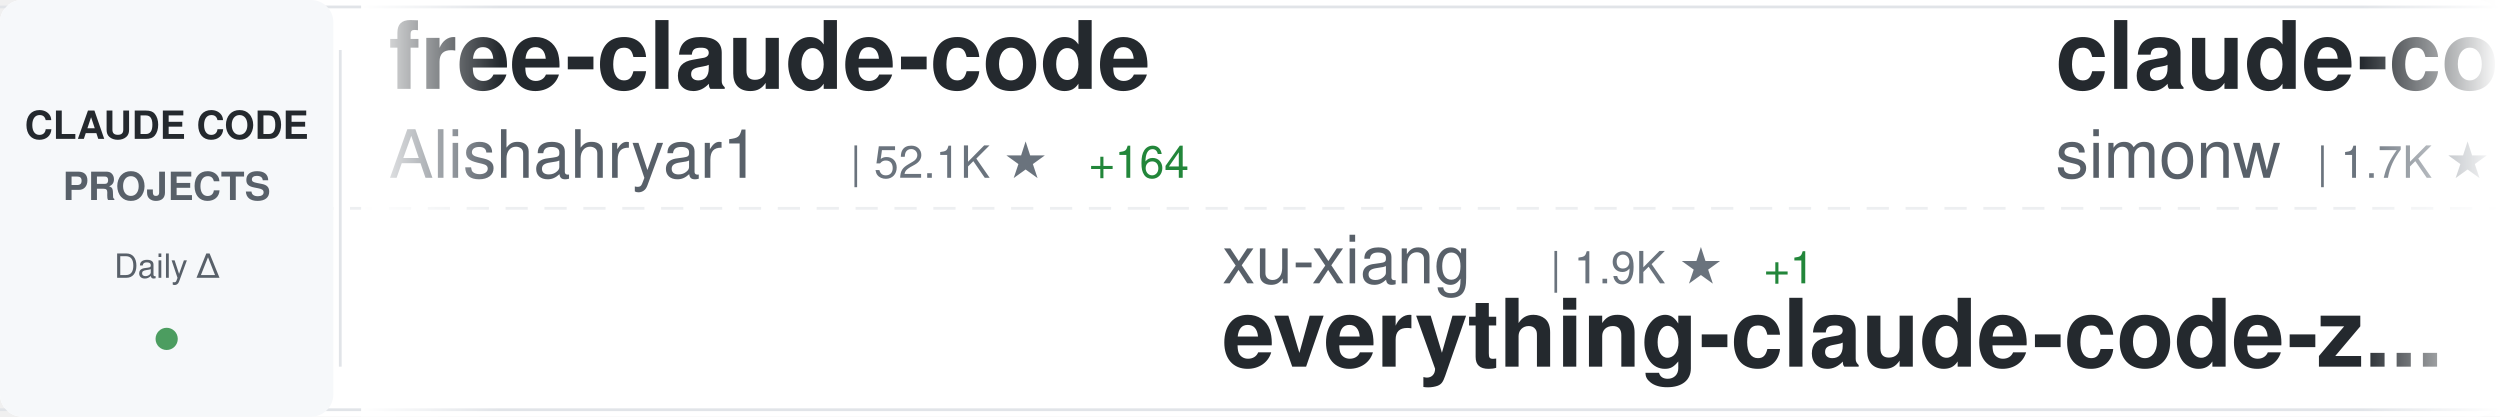
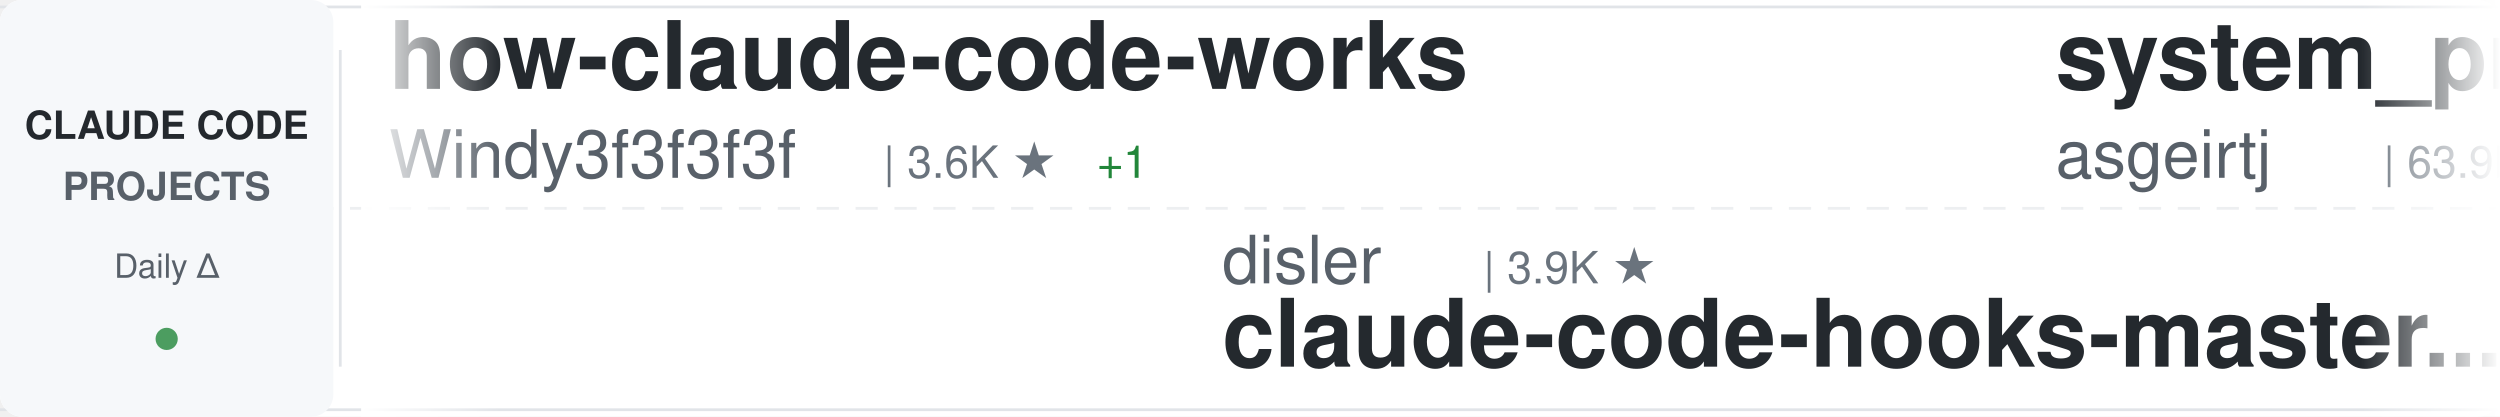
<svg xmlns="http://www.w3.org/2000/svg" width="900" height="150">
  <defs>
    <linearGradient id="awesomeLeftFade" x1="0%" y1="0%" x2="100%" y2="0%">
      <stop offset="0%" style="stop-color:#ffffff;stop-opacity:1" />
      <stop offset="100%" style="stop-color:#ffffff;stop-opacity:0" />
    </linearGradient>
    <linearGradient id="awesomeRightFade" x1="0%" y1="0%" x2="100%" y2="0%">
      <stop offset="0%" style="stop-color:#ffffff;stop-opacity:0" />
      <stop offset="100%" style="stop-color:#ffffff;stop-opacity:1" />
    </linearGradient>
  </defs>
  <rect width="900" height="150" fill="#ffffff" rx="8" />
  <rect x="0" y="2" width="900" height="1" fill="#e1e4e8" />
  <rect x="0" y="147" width="900" height="1" fill="#e1e4e8" />
  <line x1="0" y1="75" x2="900" y2="75" stroke="#e1e4e8" stroke-width="1" stroke-dasharray="8 6" opacity="0.6" />
  <rect x="0" y="0" width="120" height="150" fill="#f6f8fa" rx="8" />
  <text x="60" y="50" font-family="-apple-system, BlinkMacSystemFont, 'Segoe UI', Helvetica, Arial, sans-serif" font-size="14" font-weight="600" fill="#24292e" text-anchor="middle">CLAUDE CODE</text>
  <text x="60" y="72" font-family="-apple-system, BlinkMacSystemFont, 'Segoe UI', Helvetica, Arial, sans-serif" font-size="14" font-weight="600" fill="#586069" text-anchor="middle">PROJECTS</text>
  <text x="60" y="100" font-family="-apple-system, BlinkMacSystemFont, 'Segoe UI', Helvetica, Arial, sans-serif" font-size="12" font-weight="500" fill="#586069" text-anchor="middle">Daily Δ</text>
  <circle cx="60" cy="122" r="4" fill="#22863a" opacity="0.8" />
  <rect x="122" y="18" width="1" height="114" fill="#e1e4e8" />
  <clipPath id="awesomeTickerClip">
    <rect x="130" y="0" width="770" height="150" />
  </clipPath>
  <g clip-path="url(#awesomeTickerClip)">
    <g id="awesomeTickerItems">
      <animateTransform attributeName="transform" attributeType="XML" type="translate" from="0 0" to="-3000 0" dur="54s" repeatCount="indefinite" />
      <g transform="translate(0, 0)">
-         <text x="140" y="32" font-family="-apple-system, BlinkMacSystemFont, 'Segoe UI', Helvetica, Arial, sans-serif" font-size="34" font-weight="600" fill="#24292e">free-claude-code</text>
-         <text x="140" y="64" font-family="-apple-system, BlinkMacSystemFont, 'Segoe UI', Helvetica, Arial, sans-serif" font-size="24" font-weight="400" fill="#586069">Alishahryar1</text>
-         <text x="306" y="64" font-family="-apple-system, BlinkMacSystemFont, 'Segoe UI', Helvetica, Arial, sans-serif" font-size="16" font-weight="500" fill="#6a737d">| 52.1K ★</text>
-         <text x="392" y="64" font-family="-apple-system, BlinkMacSystemFont, 'Segoe UI', Helvetica, Arial, sans-serif" font-size="16" font-weight="500" fill="#22863a"> +164</text>
+         <text x="140" y="32" font-family="-apple-system, BlinkMacSystemFont, 'Segoe UI', Helvetica, Arial, sans-serif" font-size="34" font-weight="600" fill="#24292e">how-claude-code-works</text>
+         <text x="140" y="64" font-family="-apple-system, BlinkMacSystemFont, 'Segoe UI', Helvetica, Arial, sans-serif" font-size="24" font-weight="400" fill="#586069">Windy3f3f3f3f</text>
+         <text x="318" y="64" font-family="-apple-system, BlinkMacSystemFont, 'Segoe UI', Helvetica, Arial, sans-serif" font-size="16" font-weight="500" fill="#6a737d">| 3.6K ★</text>
+         <text x="395" y="64" font-family="-apple-system, BlinkMacSystemFont, 'Segoe UI', Helvetica, Arial, sans-serif" font-size="16" font-weight="500" fill="#22863a"> +1</text>
      </g>
      <g transform="translate(300, 0)">
-         <text x="140" y="102" font-family="-apple-system, BlinkMacSystemFont, 'Segoe UI', Helvetica, Arial, sans-serif" font-size="24" font-weight="400" fill="#586069">xu-xiang</text>
-         <text x="258" y="102" font-family="-apple-system, BlinkMacSystemFont, 'Segoe UI', Helvetica, Arial, sans-serif" font-size="16" font-weight="500" fill="#6a737d">| 1.9K ★</text>
-         <text x="335" y="102" font-family="-apple-system, BlinkMacSystemFont, 'Segoe UI', Helvetica, Arial, sans-serif" font-size="16" font-weight="500" fill="#22863a"> +1</text>
-         <text x="140" y="132" font-family="-apple-system, BlinkMacSystemFont, 'Segoe UI', Helvetica, Arial, sans-serif" font-size="34" font-weight="600" fill="#24292e">everything-claude-code-z...</text>
+         <text x="140" y="102" font-family="-apple-system, BlinkMacSystemFont, 'Segoe UI', Helvetica, Arial, sans-serif" font-size="24" font-weight="400" fill="#586069">disler</text>
+         <text x="234" y="102" font-family="-apple-system, BlinkMacSystemFont, 'Segoe UI', Helvetica, Arial, sans-serif" font-size="16" font-weight="500" fill="#6a737d">| 3.9K ★</text>
+         <text x="140" y="132" font-family="-apple-system, BlinkMacSystemFont, 'Segoe UI', Helvetica, Arial, sans-serif" font-size="34" font-weight="600" fill="#24292e">claude-code-hooks-master...</text>
      </g>
      <g transform="translate(600, 0)">
-         <text x="140" y="32" font-family="-apple-system, BlinkMacSystemFont, 'Segoe UI', Helvetica, Arial, sans-serif" font-size="34" font-weight="600" fill="#24292e">claude-code-transcripts</text>
-         <text x="140" y="64" font-family="-apple-system, BlinkMacSystemFont, 'Segoe UI', Helvetica, Arial, sans-serif" font-size="24" font-weight="400" fill="#586069">simonw</text>
-         <text x="234" y="64" font-family="-apple-system, BlinkMacSystemFont, 'Segoe UI', Helvetica, Arial, sans-serif" font-size="16" font-weight="500" fill="#6a737d">| 1.7K ★</text>
+         <text x="140" y="32" font-family="-apple-system, BlinkMacSystemFont, 'Segoe UI', Helvetica, Arial, sans-serif" font-size="34" font-weight="600" fill="#24292e">system_prompts_leaks</text>
+         <text x="140" y="64" font-family="-apple-system, BlinkMacSystemFont, 'Segoe UI', Helvetica, Arial, sans-serif" font-size="24" font-weight="400" fill="#586069">asgeirtj</text>
+         <text x="258" y="64" font-family="-apple-system, BlinkMacSystemFont, 'Segoe UI', Helvetica, Arial, sans-serif" font-size="16" font-weight="500" fill="#6a737d">| 63.9K ★</text>
+         <text x="344" y="64" font-family="-apple-system, BlinkMacSystemFont, 'Segoe UI', Helvetica, Arial, sans-serif" font-size="16" font-weight="500" fill="#22863a"> +17</text>
      </g>
      <g transform="translate(900, 0)">
        <text x="140" y="102" font-family="-apple-system, BlinkMacSystemFont, 'Segoe UI', Helvetica, Arial, sans-serif" font-size="24" font-weight="400" fill="#586069">anthropics</text>
-         <text x="282" y="102" font-family="-apple-system, BlinkMacSystemFont, 'Segoe UI', Helvetica, Arial, sans-serif" font-size="16" font-weight="500" fill="#6a737d">| 963 ★</text>
-         <text x="350" y="102" font-family="-apple-system, BlinkMacSystemFont, 'Segoe UI', Helvetica, Arial, sans-serif" font-size="16" font-weight="500" fill="#22863a"> +1</text>
-         <text x="140" y="132" font-family="-apple-system, BlinkMacSystemFont, 'Segoe UI', Helvetica, Arial, sans-serif" font-size="34" font-weight="600" fill="#24292e">claude-code-base-action</text>
+         <text x="282" y="102" font-family="-apple-system, BlinkMacSystemFont, 'Segoe UI', Helvetica, Arial, sans-serif" font-size="16" font-weight="500" fill="#6a737d">| 6.1K ★</text>
+         <text x="359" y="102" font-family="-apple-system, BlinkMacSystemFont, 'Segoe UI', Helvetica, Arial, sans-serif" font-size="16" font-weight="500" fill="#22863a"> +2</text>
+         <text x="140" y="132" font-family="-apple-system, BlinkMacSystemFont, 'Segoe UI', Helvetica, Arial, sans-serif" font-size="34" font-weight="600" fill="#24292e">claude-code-security-rev...</text>
      </g>
      <g transform="translate(1200, 0)">
-         <text x="140" y="32" font-family="-apple-system, BlinkMacSystemFont, 'Segoe UI', Helvetica, Arial, sans-serif" font-size="34" font-weight="600" fill="#24292e">claude-code-book</text>
-         <text x="140" y="64" font-family="-apple-system, BlinkMacSystemFont, 'Segoe UI', Helvetica, Arial, sans-serif" font-size="24" font-weight="400" fill="#586069">lintsinghua</text>
-         <text x="294" y="64" font-family="-apple-system, BlinkMacSystemFont, 'Segoe UI', Helvetica, Arial, sans-serif" font-size="16" font-weight="500" fill="#6a737d">| 4.2K ★</text>
-         <text x="371" y="64" font-family="-apple-system, BlinkMacSystemFont, 'Segoe UI', Helvetica, Arial, sans-serif" font-size="16" font-weight="500" fill="#22863a"> +2</text>
+         <text x="140" y="32" font-family="-apple-system, BlinkMacSystemFont, 'Segoe UI', Helvetica, Arial, sans-serif" font-size="34" font-weight="600" fill="#24292e">claude-code-from-source</text>
+         <text x="140" y="64" font-family="-apple-system, BlinkMacSystemFont, 'Segoe UI', Helvetica, Arial, sans-serif" font-size="24" font-weight="400" fill="#586069">alejandrobalderas</text>
+         <text x="366" y="64" font-family="-apple-system, BlinkMacSystemFont, 'Segoe UI', Helvetica, Arial, sans-serif" font-size="16" font-weight="500" fill="#6a737d">| 2.8K ★</text>
+         <text x="443" y="64" font-family="-apple-system, BlinkMacSystemFont, 'Segoe UI', Helvetica, Arial, sans-serif" font-size="16" font-weight="500" fill="#22863a"> +2</text>
      </g>
      <g transform="translate(1500, 0)">
-         <text x="140" y="102" font-family="-apple-system, BlinkMacSystemFont, 'Segoe UI', Helvetica, Arial, sans-serif" font-size="24" font-weight="400" fill="#586069">repowise-dev</text>
-         <text x="306" y="102" font-family="-apple-system, BlinkMacSystemFont, 'Segoe UI', Helvetica, Arial, sans-serif" font-size="16" font-weight="500" fill="#6a737d">| 1.2K ★</text>
-         <text x="140" y="132" font-family="-apple-system, BlinkMacSystemFont, 'Segoe UI', Helvetica, Arial, sans-serif" font-size="34" font-weight="600" fill="#24292e">claude-code-prompts</text>
+         <text x="140" y="102" font-family="-apple-system, BlinkMacSystemFont, 'Segoe UI', Helvetica, Arial, sans-serif" font-size="24" font-weight="400" fill="#586069">AICoderTudou</text>
+         <text x="306" y="102" font-family="-apple-system, BlinkMacSystemFont, 'Segoe UI', Helvetica, Arial, sans-serif" font-size="16" font-weight="500" fill="#6a737d">| 495 ★</text>
+         <text x="140" y="132" font-family="-apple-system, BlinkMacSystemFont, 'Segoe UI', Helvetica, Arial, sans-serif" font-size="34" font-weight="600" fill="#24292e">claude-code-tudou</text>
      </g>
      <g transform="translate(1800, 0)">
-         <text x="140" y="32" font-family="-apple-system, BlinkMacSystemFont, 'Segoe UI', Helvetica, Arial, sans-serif" font-size="34" font-weight="600" fill="#24292e">andrej-karpathy-skills</text>
-         <text x="140" y="64" font-family="-apple-system, BlinkMacSystemFont, 'Segoe UI', Helvetica, Arial, sans-serif" font-size="24" font-weight="400" fill="#586069">multica-ai</text>
-         <text x="282" y="64" font-family="-apple-system, BlinkMacSystemFont, 'Segoe UI', Helvetica, Arial, sans-serif" font-size="16" font-weight="500" fill="#6a737d">| 209.0K ★</text>
-         <text x="377" y="64" font-family="-apple-system, BlinkMacSystemFont, 'Segoe UI', Helvetica, Arial, sans-serif" font-size="16" font-weight="500" fill="#22863a"> +108</text>
+         <text x="140" y="32" font-family="-apple-system, BlinkMacSystemFont, 'Segoe UI', Helvetica, Arial, sans-serif" font-size="34" font-weight="600" fill="#24292e">claude-code-webui</text>
+         <text x="140" y="64" font-family="-apple-system, BlinkMacSystemFont, 'Segoe UI', Helvetica, Arial, sans-serif" font-size="24" font-weight="400" fill="#586069">sugyan</text>
+         <text x="234" y="64" font-family="-apple-system, BlinkMacSystemFont, 'Segoe UI', Helvetica, Arial, sans-serif" font-size="16" font-weight="500" fill="#6a737d">| 1.1K ★</text>
      </g>
      <g transform="translate(2100, 0)">
-         <text x="140" y="102" font-family="-apple-system, BlinkMacSystemFont, 'Segoe UI', Helvetica, Arial, sans-serif" font-size="24" font-weight="400" fill="#586069">Chachamaru127</text>
-         <text x="318" y="102" font-family="-apple-system, BlinkMacSystemFont, 'Segoe UI', Helvetica, Arial, sans-serif" font-size="16" font-weight="500" fill="#6a737d">| 3.1K ★</text>
-         <text x="395" y="102" font-family="-apple-system, BlinkMacSystemFont, 'Segoe UI', Helvetica, Arial, sans-serif" font-size="16" font-weight="500" fill="#22863a"> +4</text>
-         <text x="140" y="132" font-family="-apple-system, BlinkMacSystemFont, 'Segoe UI', Helvetica, Arial, sans-serif" font-size="34" font-weight="600" fill="#24292e">claude-code-harness</text>
+         <text x="140" y="102" font-family="-apple-system, BlinkMacSystemFont, 'Segoe UI', Helvetica, Arial, sans-serif" font-size="24" font-weight="400" fill="#586069">ccplugins</text>
+         <text x="270" y="102" font-family="-apple-system, BlinkMacSystemFont, 'Segoe UI', Helvetica, Arial, sans-serif" font-size="16" font-weight="500" fill="#6a737d">| 927 ★</text>
+         <text x="140" y="132" font-family="-apple-system, BlinkMacSystemFont, 'Segoe UI', Helvetica, Arial, sans-serif" font-size="34" font-weight="600" fill="#24292e">awesome-claude-code-plug...</text>
      </g>
      <g transform="translate(2400, 0)">
-         <text x="140" y="32" font-family="-apple-system, BlinkMacSystemFont, 'Segoe UI', Helvetica, Arial, sans-serif" font-size="34" font-weight="600" fill="#24292e">awesome-claude-code-plug...</text>
-         <text x="140" y="64" font-family="-apple-system, BlinkMacSystemFont, 'Segoe UI', Helvetica, Arial, sans-serif" font-size="24" font-weight="400" fill="#586069">ccplugins</text>
-         <text x="270" y="64" font-family="-apple-system, BlinkMacSystemFont, 'Segoe UI', Helvetica, Arial, sans-serif" font-size="16" font-weight="500" fill="#6a737d">| 927 ★</text>
+         <text x="140" y="32" font-family="-apple-system, BlinkMacSystemFont, 'Segoe UI', Helvetica, Arial, sans-serif" font-size="34" font-weight="600" fill="#24292e">claude-code-local</text>
+         <text x="140" y="64" font-family="-apple-system, BlinkMacSystemFont, 'Segoe UI', Helvetica, Arial, sans-serif" font-size="24" font-weight="400" fill="#586069">nicedreamzapp</text>
+         <text x="318" y="64" font-family="-apple-system, BlinkMacSystemFont, 'Segoe UI', Helvetica, Arial, sans-serif" font-size="16" font-weight="500" fill="#6a737d">| 3.2K ★</text>
+         <text x="395" y="64" font-family="-apple-system, BlinkMacSystemFont, 'Segoe UI', Helvetica, Arial, sans-serif" font-size="16" font-weight="500" fill="#22863a"> +3</text>
      </g>
      <g transform="translate(2700, 0)">
-         <text x="140" y="102" font-family="-apple-system, BlinkMacSystemFont, 'Segoe UI', Helvetica, Arial, sans-serif" font-size="24" font-weight="400" fill="#586069">RichardAtCT</text>
-         <text x="294" y="102" font-family="-apple-system, BlinkMacSystemFont, 'Segoe UI', Helvetica, Arial, sans-serif" font-size="16" font-weight="500" fill="#6a737d">| 2.8K ★</text>
-         <text x="371" y="102" font-family="-apple-system, BlinkMacSystemFont, 'Segoe UI', Helvetica, Arial, sans-serif" font-size="16" font-weight="500" fill="#cb2431"> -1</text>
-         <text x="140" y="132" font-family="-apple-system, BlinkMacSystemFont, 'Segoe UI', Helvetica, Arial, sans-serif" font-size="34" font-weight="600" fill="#24292e">claude-code-telegram</text>
+         <text x="140" y="102" font-family="-apple-system, BlinkMacSystemFont, 'Segoe UI', Helvetica, Arial, sans-serif" font-size="24" font-weight="400" fill="#586069">digitalsamba</text>
+         <text x="306" y="102" font-family="-apple-system, BlinkMacSystemFont, 'Segoe UI', Helvetica, Arial, sans-serif" font-size="16" font-weight="500" fill="#6a737d">| 2.0K ★</text>
+         <text x="383" y="102" font-family="-apple-system, BlinkMacSystemFont, 'Segoe UI', Helvetica, Arial, sans-serif" font-size="16" font-weight="500" fill="#22863a"> +1</text>
+         <text x="140" y="132" font-family="-apple-system, BlinkMacSystemFont, 'Segoe UI', Helvetica, Arial, sans-serif" font-size="34" font-weight="600" fill="#24292e">claude-code-video-toolki...</text>
      </g>
      <g transform="translate(3000, 0)">
-         <text x="140" y="32" font-family="-apple-system, BlinkMacSystemFont, 'Segoe UI', Helvetica, Arial, sans-serif" font-size="34" font-weight="600" fill="#24292e">free-claude-code</text>
-         <text x="140" y="64" font-family="-apple-system, BlinkMacSystemFont, 'Segoe UI', Helvetica, Arial, sans-serif" font-size="24" font-weight="400" fill="#586069">Alishahryar1</text>
-         <text x="306" y="64" font-family="-apple-system, BlinkMacSystemFont, 'Segoe UI', Helvetica, Arial, sans-serif" font-size="16" font-weight="500" fill="#6a737d">| 52.1K ★</text>
-         <text x="392" y="64" font-family="-apple-system, BlinkMacSystemFont, 'Segoe UI', Helvetica, Arial, sans-serif" font-size="16" font-weight="500" fill="#22863a"> +164</text>
+         <text x="140" y="32" font-family="-apple-system, BlinkMacSystemFont, 'Segoe UI', Helvetica, Arial, sans-serif" font-size="34" font-weight="600" fill="#24292e">how-claude-code-works</text>
+         <text x="140" y="64" font-family="-apple-system, BlinkMacSystemFont, 'Segoe UI', Helvetica, Arial, sans-serif" font-size="24" font-weight="400" fill="#586069">Windy3f3f3f3f</text>
+         <text x="318" y="64" font-family="-apple-system, BlinkMacSystemFont, 'Segoe UI', Helvetica, Arial, sans-serif" font-size="16" font-weight="500" fill="#6a737d">| 3.6K ★</text>
+         <text x="395" y="64" font-family="-apple-system, BlinkMacSystemFont, 'Segoe UI', Helvetica, Arial, sans-serif" font-size="16" font-weight="500" fill="#22863a"> +1</text>
      </g>
      <g transform="translate(3300, 0)">
-         <text x="140" y="102" font-family="-apple-system, BlinkMacSystemFont, 'Segoe UI', Helvetica, Arial, sans-serif" font-size="24" font-weight="400" fill="#586069">xu-xiang</text>
-         <text x="258" y="102" font-family="-apple-system, BlinkMacSystemFont, 'Segoe UI', Helvetica, Arial, sans-serif" font-size="16" font-weight="500" fill="#6a737d">| 1.9K ★</text>
-         <text x="335" y="102" font-family="-apple-system, BlinkMacSystemFont, 'Segoe UI', Helvetica, Arial, sans-serif" font-size="16" font-weight="500" fill="#22863a"> +1</text>
-         <text x="140" y="132" font-family="-apple-system, BlinkMacSystemFont, 'Segoe UI', Helvetica, Arial, sans-serif" font-size="34" font-weight="600" fill="#24292e">everything-claude-code-z...</text>
+         <text x="140" y="102" font-family="-apple-system, BlinkMacSystemFont, 'Segoe UI', Helvetica, Arial, sans-serif" font-size="24" font-weight="400" fill="#586069">disler</text>
+         <text x="234" y="102" font-family="-apple-system, BlinkMacSystemFont, 'Segoe UI', Helvetica, Arial, sans-serif" font-size="16" font-weight="500" fill="#6a737d">| 3.9K ★</text>
+         <text x="140" y="132" font-family="-apple-system, BlinkMacSystemFont, 'Segoe UI', Helvetica, Arial, sans-serif" font-size="34" font-weight="600" fill="#24292e">claude-code-hooks-master...</text>
      </g>
      <g transform="translate(3600, 0)">
-         <text x="140" y="32" font-family="-apple-system, BlinkMacSystemFont, 'Segoe UI', Helvetica, Arial, sans-serif" font-size="34" font-weight="600" fill="#24292e">claude-code-transcripts</text>
-         <text x="140" y="64" font-family="-apple-system, BlinkMacSystemFont, 'Segoe UI', Helvetica, Arial, sans-serif" font-size="24" font-weight="400" fill="#586069">simonw</text>
-         <text x="234" y="64" font-family="-apple-system, BlinkMacSystemFont, 'Segoe UI', Helvetica, Arial, sans-serif" font-size="16" font-weight="500" fill="#6a737d">| 1.7K ★</text>
+         <text x="140" y="32" font-family="-apple-system, BlinkMacSystemFont, 'Segoe UI', Helvetica, Arial, sans-serif" font-size="34" font-weight="600" fill="#24292e">system_prompts_leaks</text>
+         <text x="140" y="64" font-family="-apple-system, BlinkMacSystemFont, 'Segoe UI', Helvetica, Arial, sans-serif" font-size="24" font-weight="400" fill="#586069">asgeirtj</text>
+         <text x="258" y="64" font-family="-apple-system, BlinkMacSystemFont, 'Segoe UI', Helvetica, Arial, sans-serif" font-size="16" font-weight="500" fill="#6a737d">| 63.9K ★</text>
+         <text x="344" y="64" font-family="-apple-system, BlinkMacSystemFont, 'Segoe UI', Helvetica, Arial, sans-serif" font-size="16" font-weight="500" fill="#22863a"> +17</text>
      </g>
      <g transform="translate(3900, 0)">
        <text x="140" y="102" font-family="-apple-system, BlinkMacSystemFont, 'Segoe UI', Helvetica, Arial, sans-serif" font-size="24" font-weight="400" fill="#586069">anthropics</text>
-         <text x="282" y="102" font-family="-apple-system, BlinkMacSystemFont, 'Segoe UI', Helvetica, Arial, sans-serif" font-size="16" font-weight="500" fill="#6a737d">| 963 ★</text>
-         <text x="350" y="102" font-family="-apple-system, BlinkMacSystemFont, 'Segoe UI', Helvetica, Arial, sans-serif" font-size="16" font-weight="500" fill="#22863a"> +1</text>
-         <text x="140" y="132" font-family="-apple-system, BlinkMacSystemFont, 'Segoe UI', Helvetica, Arial, sans-serif" font-size="34" font-weight="600" fill="#24292e">claude-code-base-action</text>
+         <text x="282" y="102" font-family="-apple-system, BlinkMacSystemFont, 'Segoe UI', Helvetica, Arial, sans-serif" font-size="16" font-weight="500" fill="#6a737d">| 6.1K ★</text>
+         <text x="359" y="102" font-family="-apple-system, BlinkMacSystemFont, 'Segoe UI', Helvetica, Arial, sans-serif" font-size="16" font-weight="500" fill="#22863a"> +2</text>
+         <text x="140" y="132" font-family="-apple-system, BlinkMacSystemFont, 'Segoe UI', Helvetica, Arial, sans-serif" font-size="34" font-weight="600" fill="#24292e">claude-code-security-rev...</text>
      </g>
    </g>
  </g>
  <rect x="130" y="0" width="50" height="150" fill="url(#awesomeLeftFade)" />
  <rect x="850" y="0" width="50" height="150" fill="url(#awesomeRightFade)" />
</svg>
